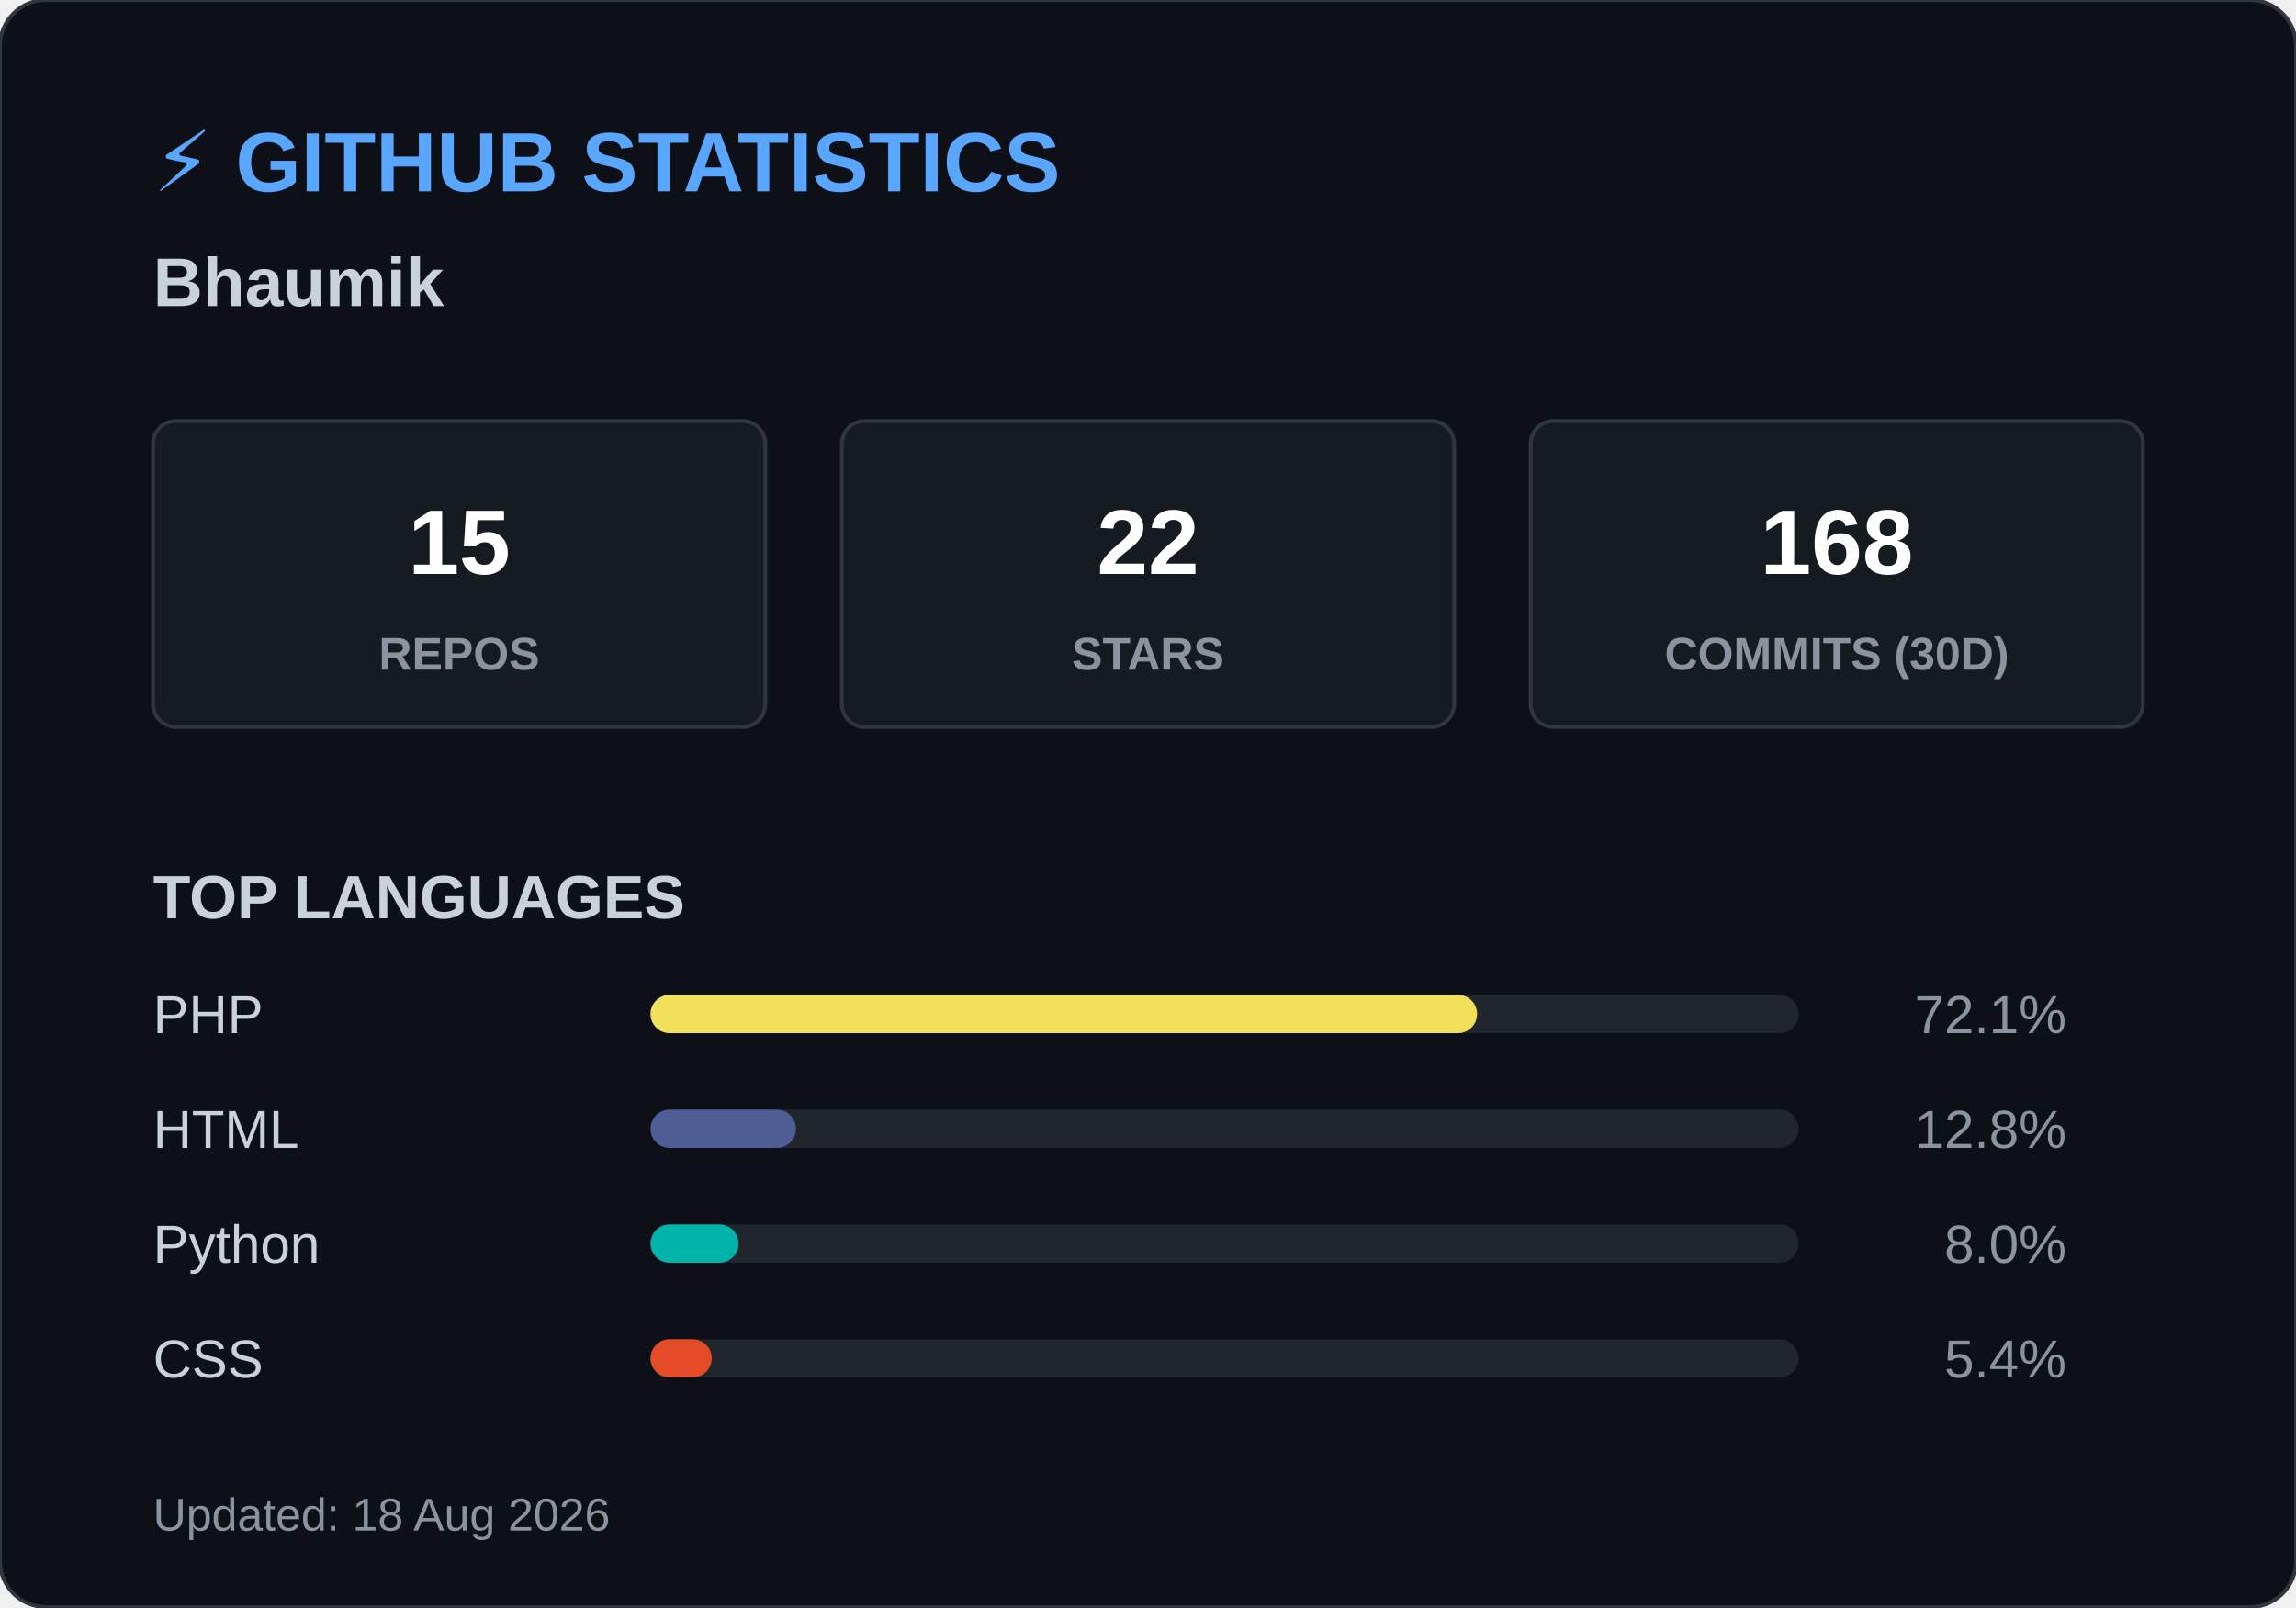
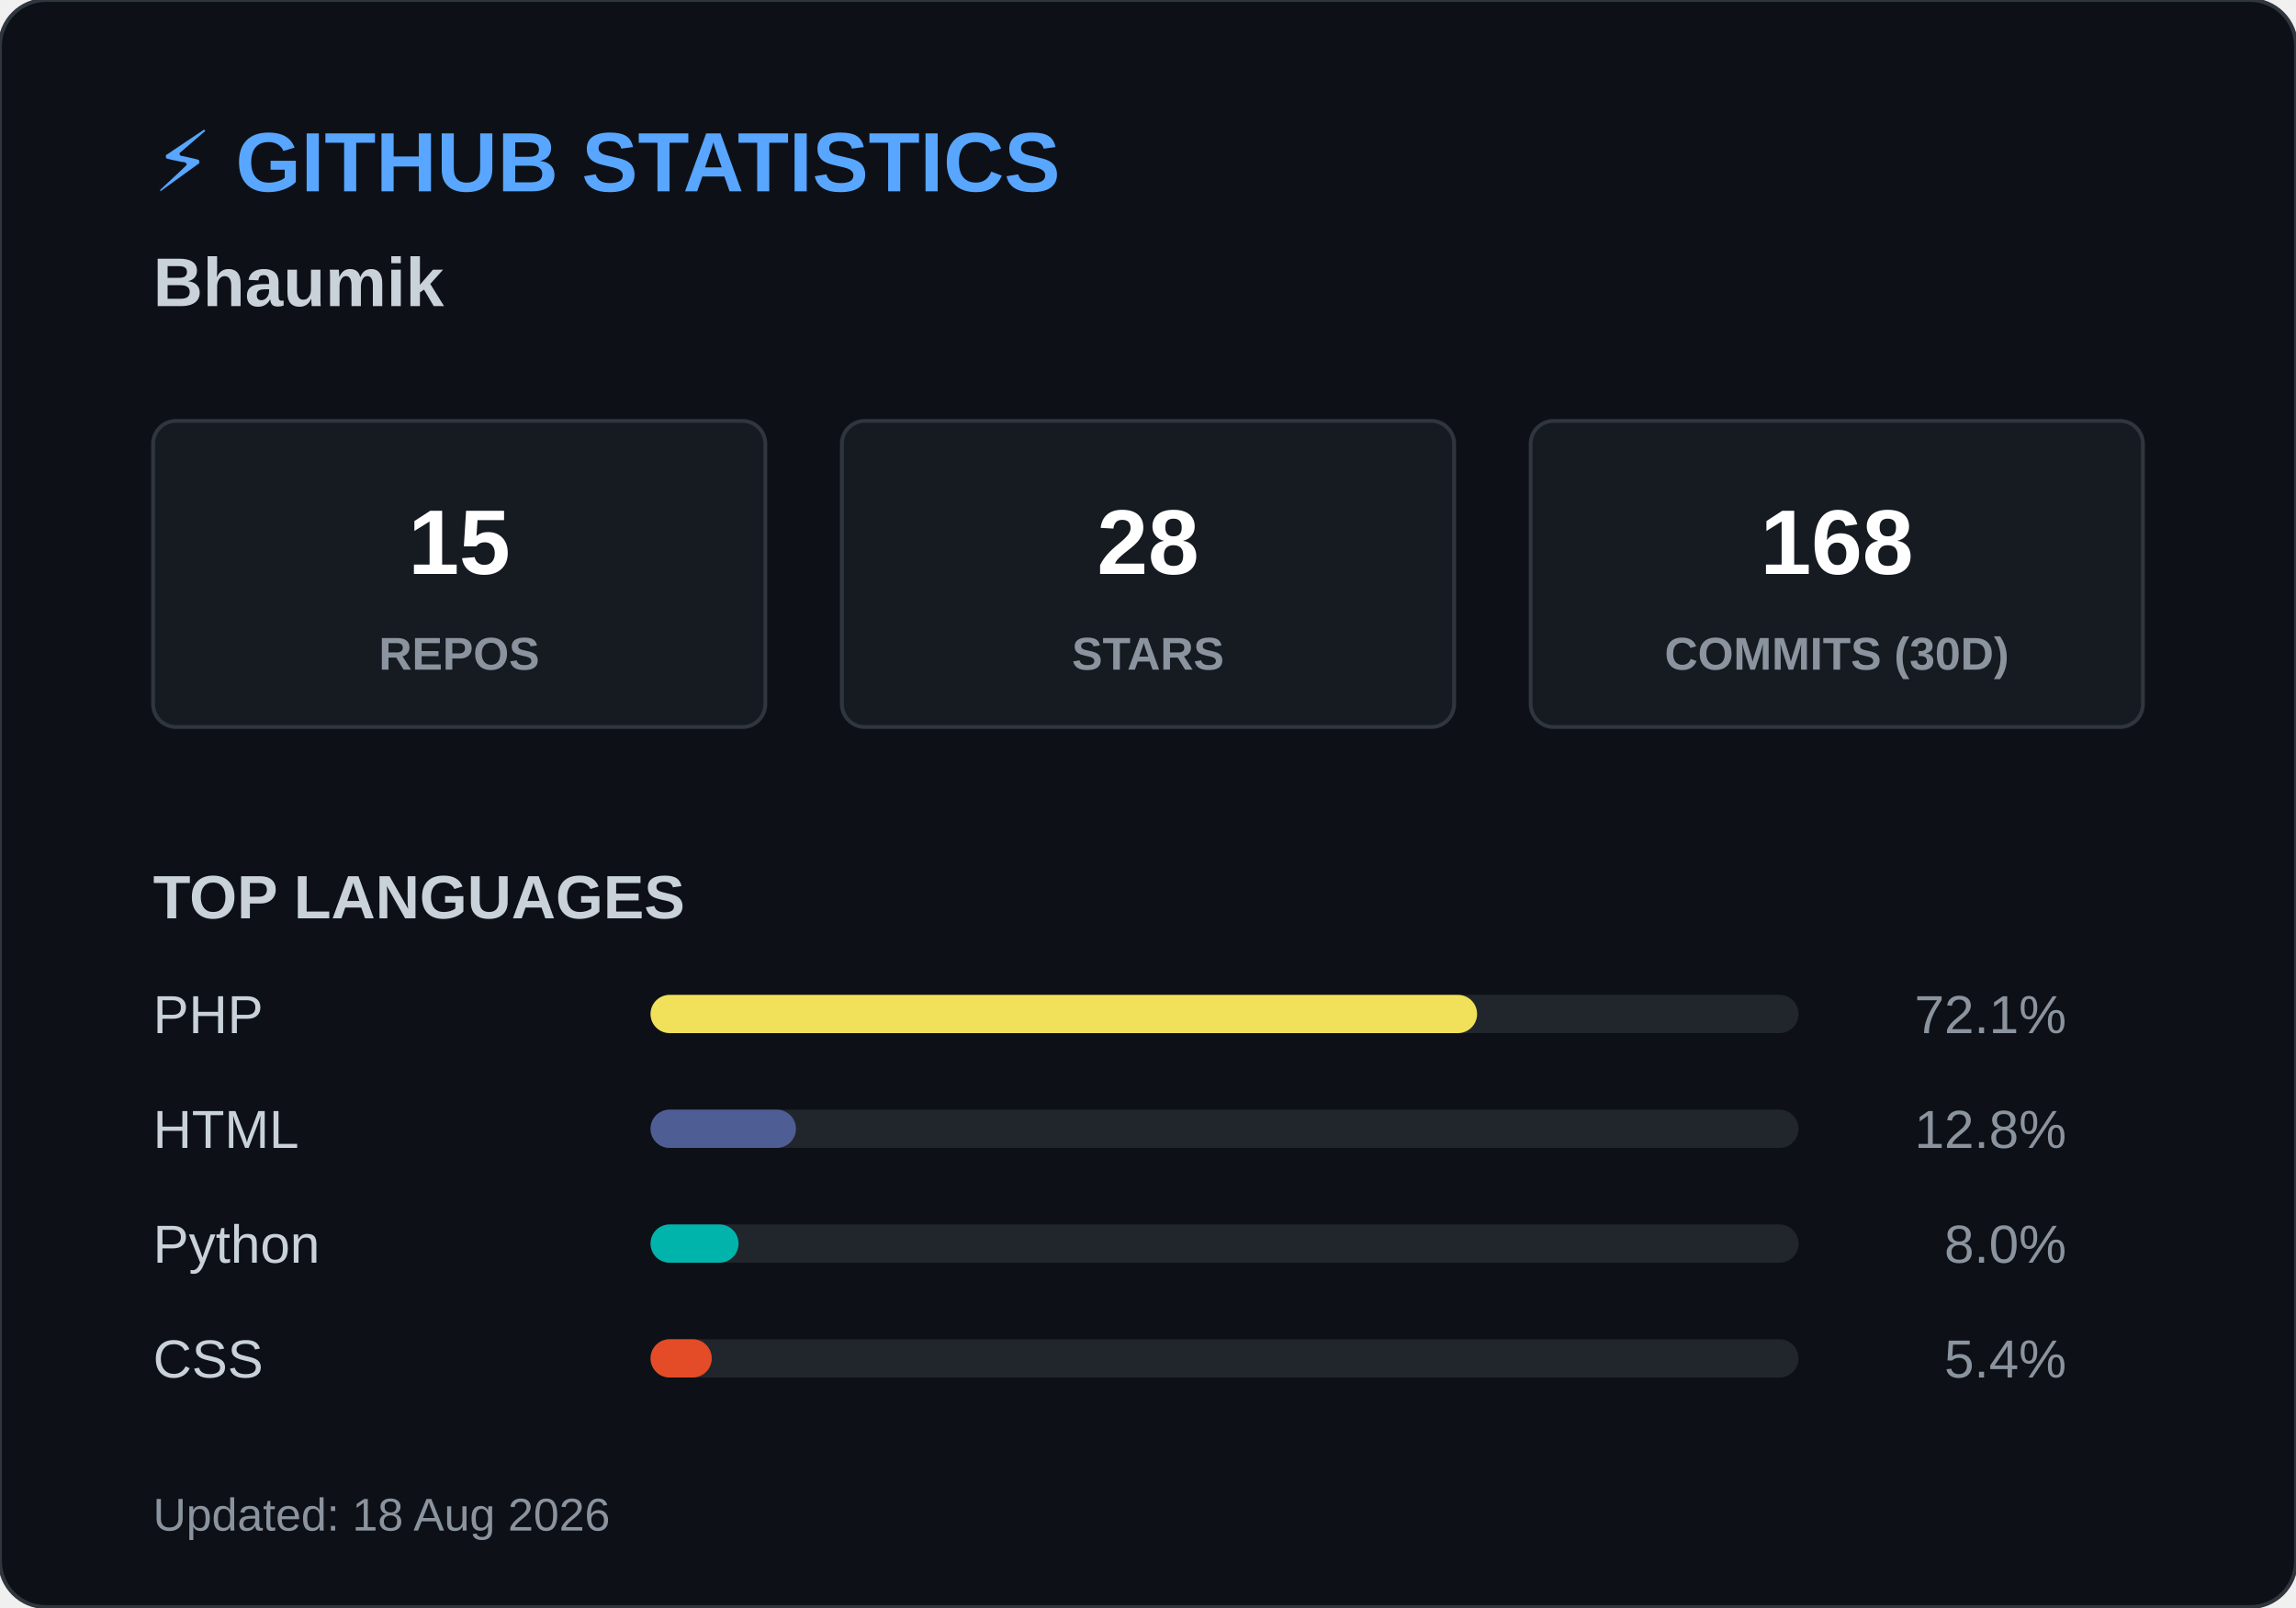
<svg xmlns="http://www.w3.org/2000/svg" width="600" height="420">
  <style>
        .header { font: bold 22px 'Segoe UI', Arial, sans-serif; fill: #58a6ff; }
        .name { font: bold 18px 'Segoe UI', Arial, sans-serif; fill: #c9d1d9; }
        .box { fill: #161b22; stroke: #30363d; stroke-width: 1; rx: 6; }
        .box-num { font: bold 24px 'Segoe UI', Arial, sans-serif; fill: #ffffff; }
        .box-text { font: 12px 'Segoe UI', Arial, sans-serif; fill: #8b949e; font-weight: bold; }
        .title { font: bold 16px 'Segoe UI', Arial, sans-serif; fill: #c9d1d9; }
        .lang-text { font: 14px 'Segoe UI', Arial, sans-serif; fill: #c9d1d9; }
        .lang-pct { font: 14px 'Segoe UI', Arial, sans-serif; fill: #8b949e; text-anchor: end; }
        .footer { font: 12px 'Segoe UI', Arial, sans-serif; fill: #8b949e; }
    </style>
  <rect width="600" height="420" rx="12" fill="#0d1117" stroke="#30363d" stroke-width="1" />
  <text x="40" y="50" class="header">⚡ GITHUB STATISTICS</text>
  <text x="40" y="80" class="name">Bhaumik </text>
  <rect x="40" y="110" width="160" height="80" class="box" />
  <text x="120" y="150" class="box-num" text-anchor="middle">15</text>
  <text x="120" y="175" class="box-text" text-anchor="middle">REPOS</text>
  <rect x="220" y="110" width="160" height="80" class="box" />
-   <text x="300" y="150" class="box-num" text-anchor="middle">22</text>
+   <text x="300" y="150" class="box-num" text-anchor="middle">28</text>
  <text x="300" y="175" class="box-text" text-anchor="middle">STARS</text>
  <rect x="400" y="110" width="160" height="80" class="box" />
  <text x="480" y="150" class="box-num" text-anchor="middle">168</text>
  <text x="480" y="175" class="box-text" text-anchor="middle">COMMITS (30D)</text>
  <text x="40" y="240" class="title">TOP LANGUAGES</text>
  <text x="40" y="270" class="lang-text">PHP</text>
  <rect x="170" y="260" width="300" height="10" rx="5" fill="#21262d" />
  <rect x="170" y="260" width="216" height="10" rx="5" fill="#f1e05a" />
  <text x="540" y="270" class="lang-pct">72.1%</text>
  <text x="40" y="300" class="lang-text">HTML</text>
  <rect x="170" y="290" width="300" height="10" rx="5" fill="#21262d" />
  <rect x="170" y="290" width="38" height="10" rx="5" fill="#4F5D95" />
  <text x="540" y="300" class="lang-pct">12.8%</text>
  <text x="40" y="330" class="lang-text">Python</text>
  <rect x="170" y="320" width="300" height="10" rx="5" fill="#21262d" />
  <rect x="170" y="320" width="23" height="10" rx="5" fill="#00B4AB" />
  <text x="540" y="330" class="lang-pct">8.0%</text>
  <text x="40" y="360" class="lang-text">CSS</text>
  <rect x="170" y="350" width="300" height="10" rx="5" fill="#21262d" />
  <rect x="170" y="350" width="16" height="10" rx="5" fill="#e34c26" />
  <text x="540" y="360" class="lang-pct">5.4%</text>
  <text x="40" y="400" class="footer">Updated: 18 Aug 2026</text>
</svg>
